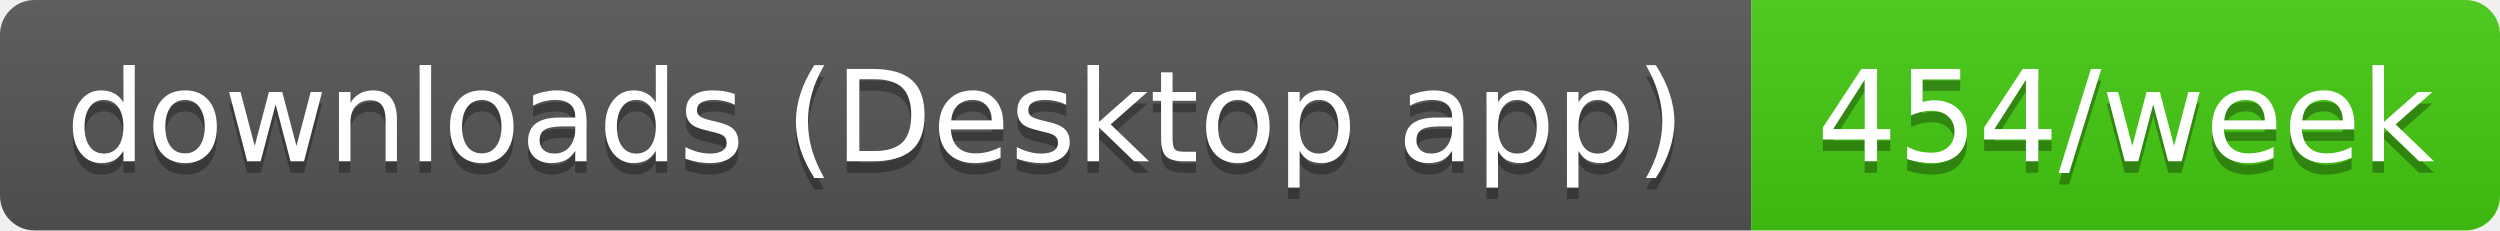
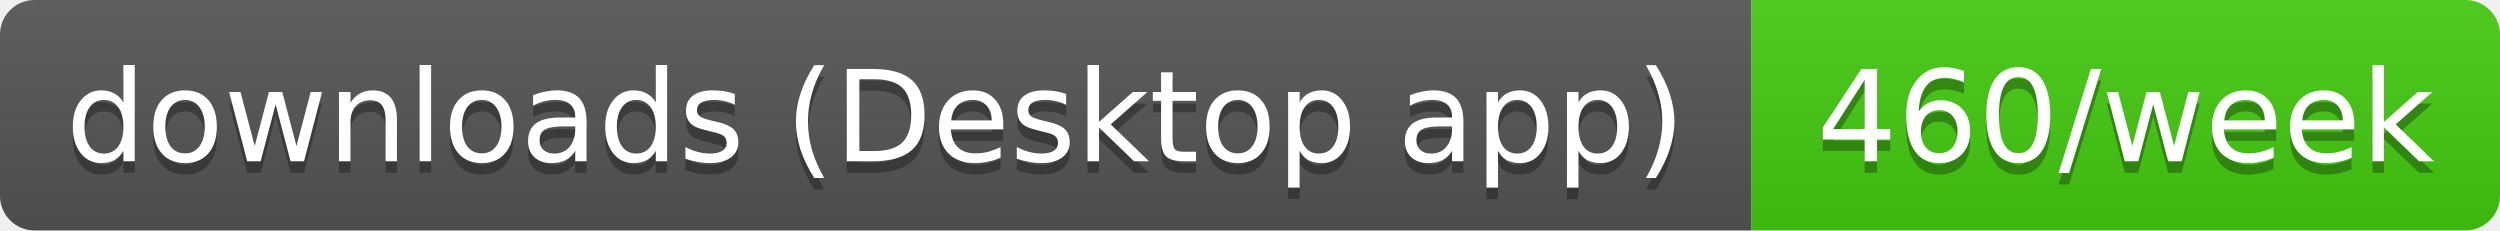
- <svg xmlns="http://www.w3.org/2000/svg" width="217" height="20" role="img" aria-label="downloads (Desktop app): 454/week">
+ <svg xmlns="http://www.w3.org/2000/svg" width="217" height="20" role="img" aria-label="downloads (Desktop app): 460/week">
  <linearGradient id="s" x2="0" y2="100%">
    <stop offset="0" stop-color="#bbb" stop-opacity=".1" />
    <stop offset="1" stop-opacity=".1" />
  </linearGradient>
  <clipPath id="r">
    <rect width="217" height="20" rx="3" fill="#fff" />
  </clipPath>
  <g clip-path="url(#r)">
    <rect width="152" height="20" fill="#555" />
    <rect x="152" width="65" height="20" fill="#4c1" />
    <rect width="217" height="20" fill="url(#s)" />
  </g>
  <g fill="#fff" text-anchor="middle" font-family="Verdana,Geneva,DejaVu Sans,sans-serif" text-rendering="geometricPrecision" font-size="11">
    <text aria-hidden="true" x="76" y="15" fill="#010101" fill-opacity=".3" textLength="141.5">downloads (Desktop app)</text>
-     <text aria-hidden="true" x="184.5" y="15" fill="#010101" fill-opacity=".3" textLength="54.5">454/week</text>
+     <text aria-hidden="true" x="184.5" y="15" fill="#010101" fill-opacity=".3" textLength="54.5">460/week</text>
    <text x="76" y="14" textLength="141.5">downloads (Desktop app)</text>
-     <text x="184.5" y="14" textLength="54.5">454/week</text>
+     <text x="184.5" y="14" textLength="54.5">460/week</text>
  </g>
</svg>
